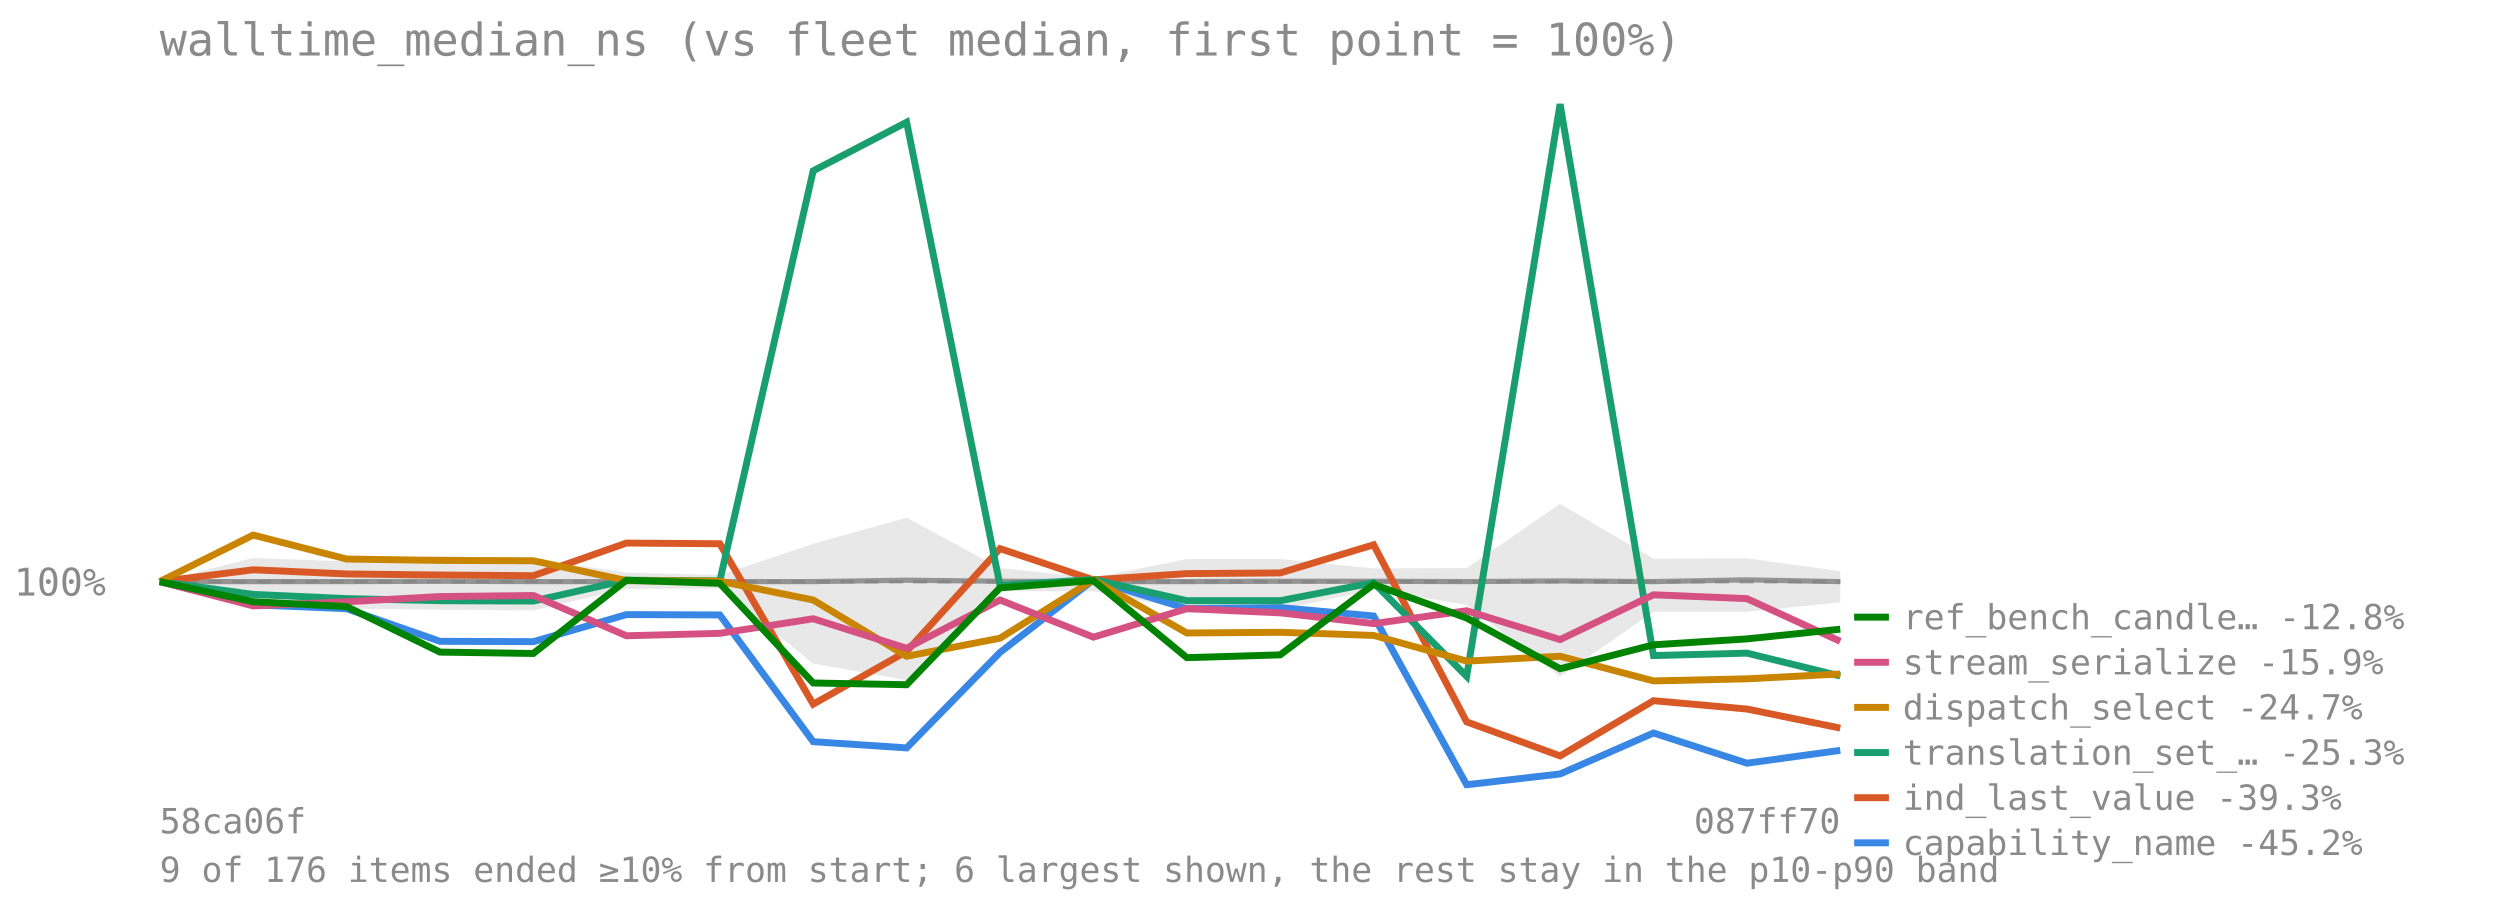
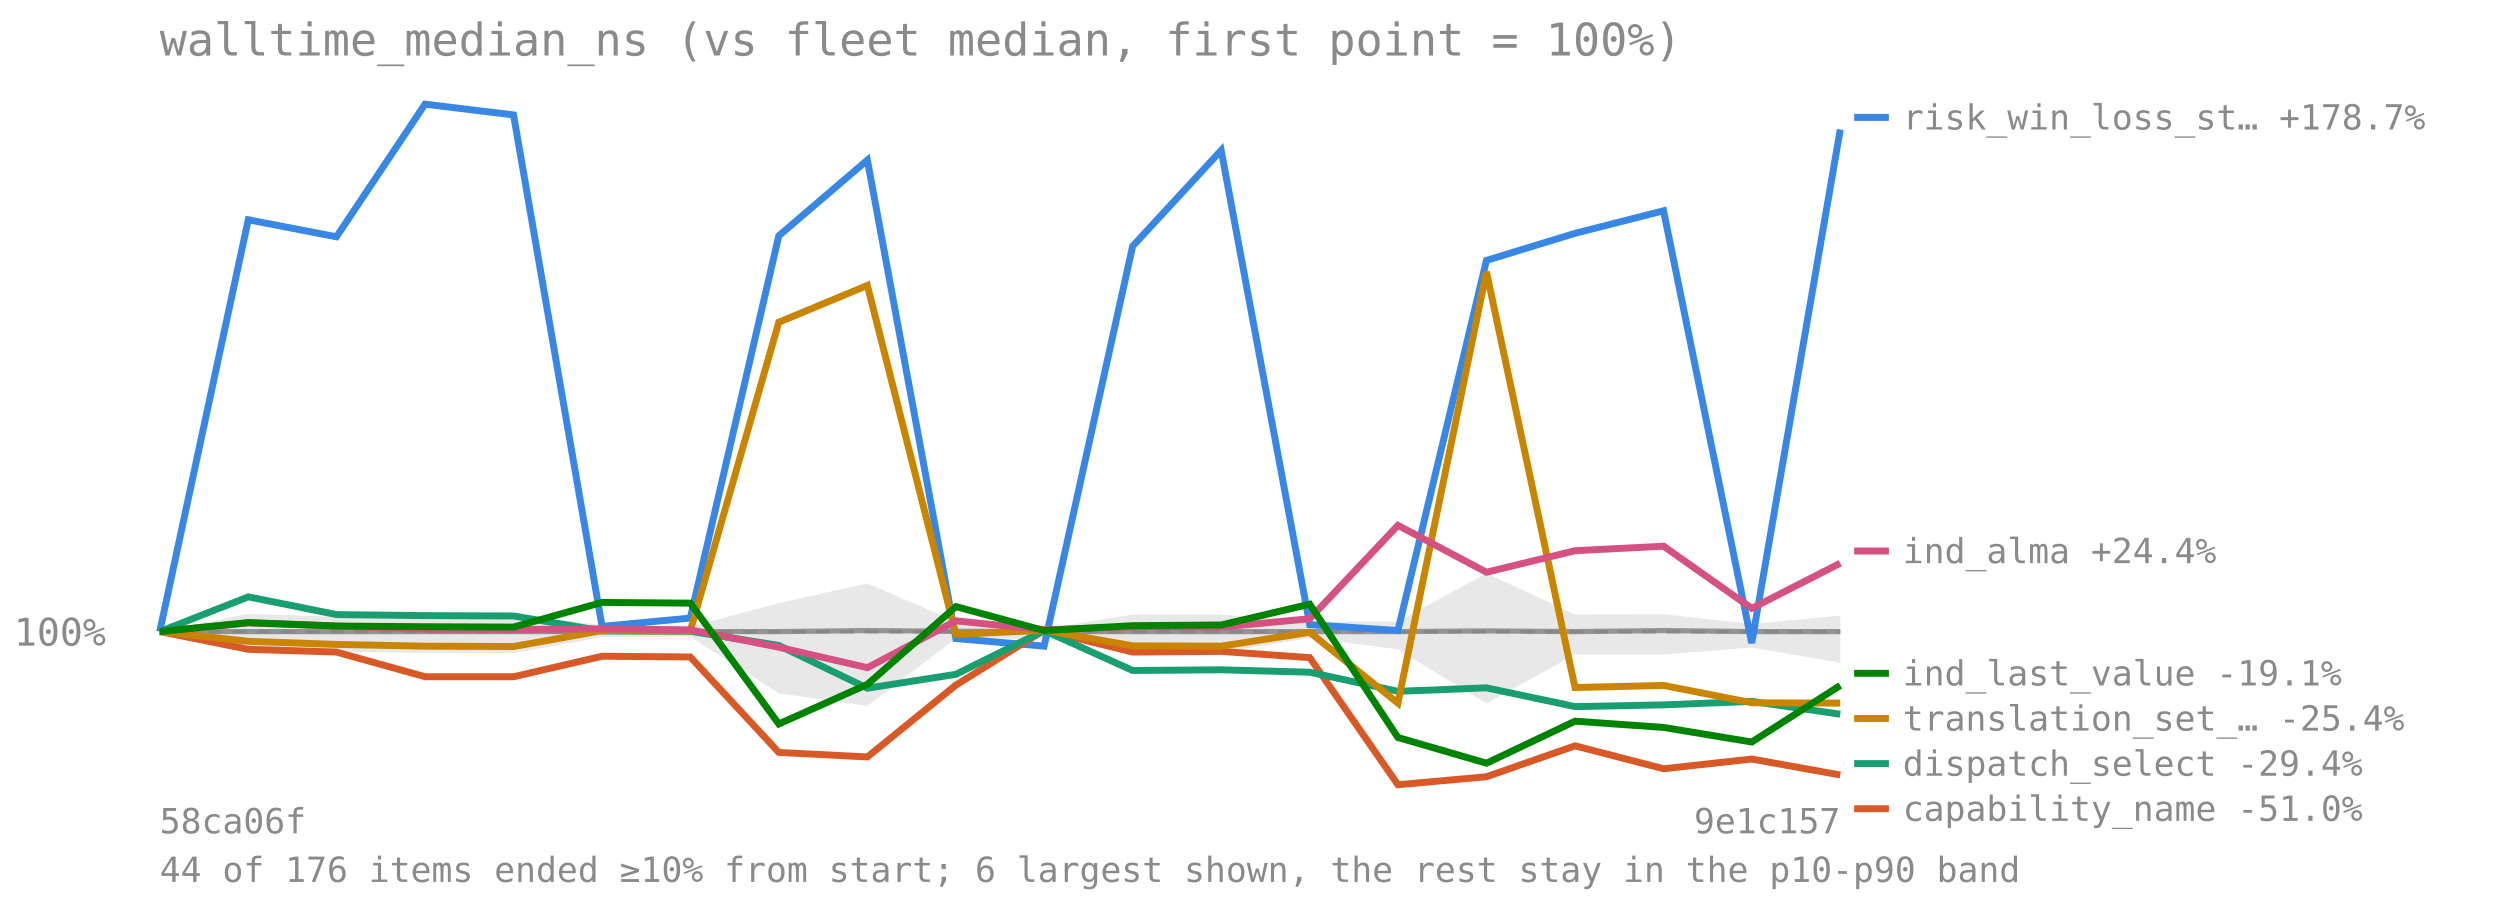
<svg xmlns="http://www.w3.org/2000/svg" viewBox="0 0 720 260" font-family="monospace" font-size="11">
  <text x="46" y="16" font-size="13" fill="#8a8a8a">walltime_median_ns (vs fleet median, first point = 100%)</text>
-   <line x1="46" y1="167.531" x2="530" y2="167.531" stroke="#8a8a8a" stroke-opacity="0.7" stroke-dasharray="4 3" />
-   <text x="4" y="171.531" fill="#8a8a8a">100%</text>
-   <polygon points="46.0,167.5 72.9,160.7 99.8,161.7 126.7,160.1 153.6,161.0 180.4,164.9 207.3,165.6 234.2,156.6 261.1,149.1 288.0,163.6 314.9,166.4 341.8,161.0 368.7,161.0 395.6,163.7 422.4,163.6 449.3,145.1 476.2,160.9 503.1,160.8 530.0,164.5 530.0,173.5 503.1,176.2 476.2,176.2 449.3,194.9 422.4,174.2 395.6,169.8 368.7,175.6 341.8,175.6 314.9,170.3 288.0,170.2 261.1,195.9 234.2,191.1 207.3,169.5 180.4,169.6 153.6,175.8 126.7,175.6 99.8,175.3 72.9,174.1 46.0,167.5" fill="#808080" fill-opacity="0.18" />
-   <polyline points="46.0,167.5 72.9,167.5 99.8,167.5 126.7,167.4 153.6,167.5 180.4,167.5 207.3,167.5 234.2,167.5 261.1,167.1 288.0,167.4 314.9,167.5 341.8,167.5 368.7,167.4 395.6,167.4 422.4,167.5 449.3,167.3 476.2,167.5 503.1,167.0 530.0,167.5" fill="none" stroke="#808080" stroke-width="1.5" stroke-opacity="0.8" />
-   <polyline points="46.0,167.5 72.9,174.2 99.8,175.3 126.7,184.7 153.6,184.8 180.4,177.0 207.3,177.1 234.2,213.6 261.1,215.4 288.0,187.9 314.9,167.0 341.8,175.3 368.7,175.0 395.6,177.4 422.4,226.0 449.3,222.9 476.2,211.1 503.1,219.8 530.0,216.1" fill="none" stroke="#3987e5" stroke-width="2" />
-   <line x1="534" y1="242.734" x2="544" y2="242.734" stroke="#3987e5" stroke-width="2" />
-   <text x="548" y="246.234" fill="#8a8a8a" font-size="10">capability_name -45.2%</text>
-   <polyline points="46.0,167.5 72.9,164.1 99.8,165.3 126.7,165.6 153.6,165.8 180.4,156.4 207.3,156.6 234.2,202.8 261.1,187.6 288.0,158.0 314.9,167.0 341.8,165.2 368.7,165.0 395.6,156.9 422.4,207.9 449.3,217.7 476.2,201.8 503.1,204.2 530.0,209.7" fill="none" stroke="#d95926" stroke-width="2" />
-   <line x1="534" y1="229.734" x2="544" y2="229.734" stroke="#d95926" stroke-width="2" />
-   <text x="548" y="233.234" fill="#8a8a8a" font-size="10">ind_last_value -39.3%</text>
-   <polyline points="46.0,167.5 72.9,171.2 99.8,172.4 126.7,173.0 153.6,173.1 180.4,167.1 207.3,167.3 234.2,49.2 261.1,35.2 288.0,168.6 314.9,166.9 341.8,173.0 368.7,173.0 395.6,167.8 422.4,194.8 449.3,30.0 476.2,188.8 503.1,188.1 530.0,194.7" fill="none" stroke="#199e70" stroke-width="2" />
-   <line x1="534" y1="216.734" x2="544" y2="216.734" stroke="#199e70" stroke-width="2" />
-   <text x="548" y="220.234" fill="#8a8a8a" font-size="10">translation_set_… -25.3%</text>
-   <polyline points="46.0,167.5 72.9,154.1 99.8,161.0 126.7,161.4 153.6,161.5 180.4,167.2 207.3,167.4 234.2,172.8 261.1,189.0 288.0,183.8 314.9,167.0 341.8,182.3 368.7,182.1 395.6,183.0 422.4,190.4 449.3,189.0 476.2,196.1 503.1,195.5 530.0,194.1" fill="none" stroke="#c98500" stroke-width="2" />
-   <line x1="534" y1="203.734" x2="544" y2="203.734" stroke="#c98500" stroke-width="2" />
-   <text x="548" y="207.234" fill="#8a8a8a" font-size="10">dispatch_select -24.7%</text>
-   <polyline points="46.0,167.5 72.9,174.5 99.8,173.3 126.7,171.8 153.6,171.5 180.4,183.1 207.3,182.4 234.2,178.2 261.1,186.7 288.0,172.8 314.9,183.5 341.8,175.3 368.7,176.5 395.6,179.6 422.4,175.9 449.3,184.2 476.2,171.3 503.1,172.4 530.0,184.7" fill="none" stroke="#d55181" stroke-width="2" />
-   <line x1="534" y1="190.734" x2="544" y2="190.734" stroke="#d55181" stroke-width="2" />
-   <text x="548" y="194.234" fill="#8a8a8a" font-size="10">stream_serialize -15.9%</text>
-   <polyline points="46.0,167.5 72.9,173.3 99.8,174.7 126.7,187.8 153.6,188.2 180.4,167.1 207.3,168.0 234.2,196.7 261.1,197.2 288.0,169.3 314.9,167.2 341.8,189.4 368.7,188.6 395.6,168.3 422.4,178.0 449.3,192.6 476.2,185.7 503.1,184.0 530.0,181.2" fill="none" stroke="#008300" stroke-width="2" />
-   <line x1="534" y1="177.734" x2="544" y2="177.734" stroke="#008300" stroke-width="2" />
-   <text x="548" y="181.234" fill="#8a8a8a" font-size="10">ref_bench_candle… -12.8%</text>
+   <line x1="46" y1="181.946" x2="530" y2="181.946" stroke="#8a8a8a" stroke-opacity="0.7" stroke-dasharray="4 3" />
+   <text x="4" y="185.946" fill="#8a8a8a">100%</text>
+   <polygon points="46.0,181.9 71.5,176.8 96.9,177.6 122.4,176.4 147.9,177.0 173.4,180.0 198.8,180.5 224.3,173.7 249.8,168.0 275.3,179.0 300.7,181.1 326.2,177.0 351.7,177.0 377.2,179.0 402.6,179.0 428.1,165.1 453.6,177.0 479.1,176.9 504.5,179.7 530.0,177.3 530.0,190.9 504.5,186.5 479.1,188.5 453.6,188.5 428.1,202.6 402.6,187.0 377.2,183.7 351.7,188.0 326.2,188.0 300.7,184.0 275.3,183.9 249.8,203.3 224.3,199.7 198.8,183.4 173.4,183.5 147.9,188.1 122.4,188.0 96.9,187.8 71.5,186.9 46.0,181.9" fill="#808080" fill-opacity="0.18" />
+   <polyline points="46.0,181.9 71.5,181.9 96.9,181.9 122.4,181.9 147.9,181.9 173.4,181.9 198.8,181.9 224.3,181.9 249.8,181.6 275.3,181.8 300.7,181.9 326.2,181.9 351.7,181.9 377.2,181.9 402.6,181.9 428.1,181.7 453.6,181.9 479.1,181.6 504.5,181.9 530.0,181.9" fill="none" stroke="#808080" stroke-width="1.5" stroke-opacity="0.8" />
+   <polyline points="46.0,181.9 71.5,63.3 96.9,68.2 122.4,30.0 147.9,33.1 173.4,180.4 198.8,178.0 224.3,67.9 249.8,46.1 275.3,183.9 300.7,186.1 326.2,70.9 351.7,43.3 377.2,179.9 402.6,181.6 428.1,75.0 453.6,67.2 479.1,60.7 504.5,185.2 530.0,37.3" fill="none" stroke="#3987e5" stroke-width="2" />
+   <line x1="534" y1="33.809" x2="544" y2="33.809" stroke="#3987e5" stroke-width="2" />
+   <text x="548" y="37.309" fill="#8a8a8a" font-size="10">risk_win_loss_st… +178.7%</text>
+   <polyline points="46.0,181.9 71.5,187.0 96.9,187.8 122.4,194.9 147.9,194.9 173.4,189.0 198.8,189.2 224.3,216.7 249.8,218.0 275.3,197.3 300.7,181.5 326.2,187.8 351.7,187.6 377.2,189.4 402.6,226.0 428.1,223.7 453.6,214.8 479.1,221.4 504.5,218.6 530.0,223.2" fill="none" stroke="#d95926" stroke-width="2" />
+   <line x1="534" y1="232.915" x2="544" y2="232.915" stroke="#d95926" stroke-width="2" />
+   <text x="548" y="236.415" fill="#8a8a8a" font-size="10">capability_name -51.0%</text>
+   <polyline points="46.0,181.9 71.5,171.9 96.9,177.0 122.4,177.3 147.9,177.4 173.4,181.7 198.8,181.8 224.3,185.9 249.8,198.2 275.3,194.2 300.7,181.6 326.2,193.1 351.7,192.9 377.2,193.6 402.6,199.1 428.1,198.1 453.6,203.5 479.1,203.0 504.5,202.0 530.0,205.7" fill="none" stroke="#199e70" stroke-width="2" />
+   <line x1="534" y1="219.915" x2="544" y2="219.915" stroke="#199e70" stroke-width="2" />
+   <text x="548" y="223.415" fill="#8a8a8a" font-size="10">dispatch_select -29.4%</text>
+   <polyline points="46.0,181.9 71.5,184.7 96.9,185.6 122.4,186.1 147.9,186.2 173.4,181.6 198.8,181.7 224.3,92.8 249.8,82.2 275.3,182.7 300.7,181.5 326.2,186.0 351.7,186.1 377.2,182.1 402.6,202.5 428.1,78.3 453.6,198.0 479.1,197.4 504.5,202.4 530.0,202.5" fill="none" stroke="#c98500" stroke-width="2" />
+   <line x1="534" y1="206.915" x2="544" y2="206.915" stroke="#c98500" stroke-width="2" />
+   <text x="548" y="210.415" fill="#8a8a8a" font-size="10">translation_set_… -25.4%</text>
+   <polyline points="46.0,181.9 71.5,179.4 96.9,180.3 122.4,181.2 147.9,181.3 173.4,181.1 198.8,181.4 224.3,186.4 249.8,192.3 275.3,178.8 300.7,181.4 326.2,180.5 351.7,180.6 377.2,178.2 402.6,151.3 428.1,164.8 453.6,158.6 479.1,157.3 504.5,175.2 530.0,162.2" fill="none" stroke="#d55181" stroke-width="2" />
+   <line x1="534" y1="158.692" x2="544" y2="158.692" stroke="#d55181" stroke-width="2" />
+   <text x="548" y="162.192" fill="#8a8a8a" font-size="10">ind_alma +24.4%</text>
+   <polyline points="46.0,181.9 71.5,179.3 96.9,180.3 122.4,180.5 147.9,180.6 173.4,173.5 198.8,173.7 224.3,208.5 249.8,197.1 275.3,174.7 300.7,181.6 326.2,180.2 351.7,180.0 377.2,174.0 402.6,212.4 428.1,219.8 453.6,207.7 479.1,209.5 504.5,213.7 530.0,197.4" fill="none" stroke="#008300" stroke-width="2" />
+   <line x1="534" y1="193.915" x2="544" y2="193.915" stroke="#008300" stroke-width="2" />
+   <text x="548" y="197.415" fill="#8a8a8a" font-size="10">ind_last_value -19.1%</text>
  <text x="46" y="240" fill="#8a8a8a" font-size="10">58ca06f</text>
-   <text x="530" y="240" fill="#8a8a8a" font-size="10" text-anchor="end">087ff70</text>
-   <text x="46" y="254" fill="#8a8a8a" font-size="10">9 of 176 items ended ≥10% from start; 6 largest shown, the rest stay in the p10-p90 band</text>
+   <text x="530" y="240" fill="#8a8a8a" font-size="10" text-anchor="end">9e1c157</text>
+   <text x="46" y="254" fill="#8a8a8a" font-size="10">44 of 176 items ended ≥10% from start; 6 largest shown, the rest stay in the p10-p90 band</text>
</svg>
